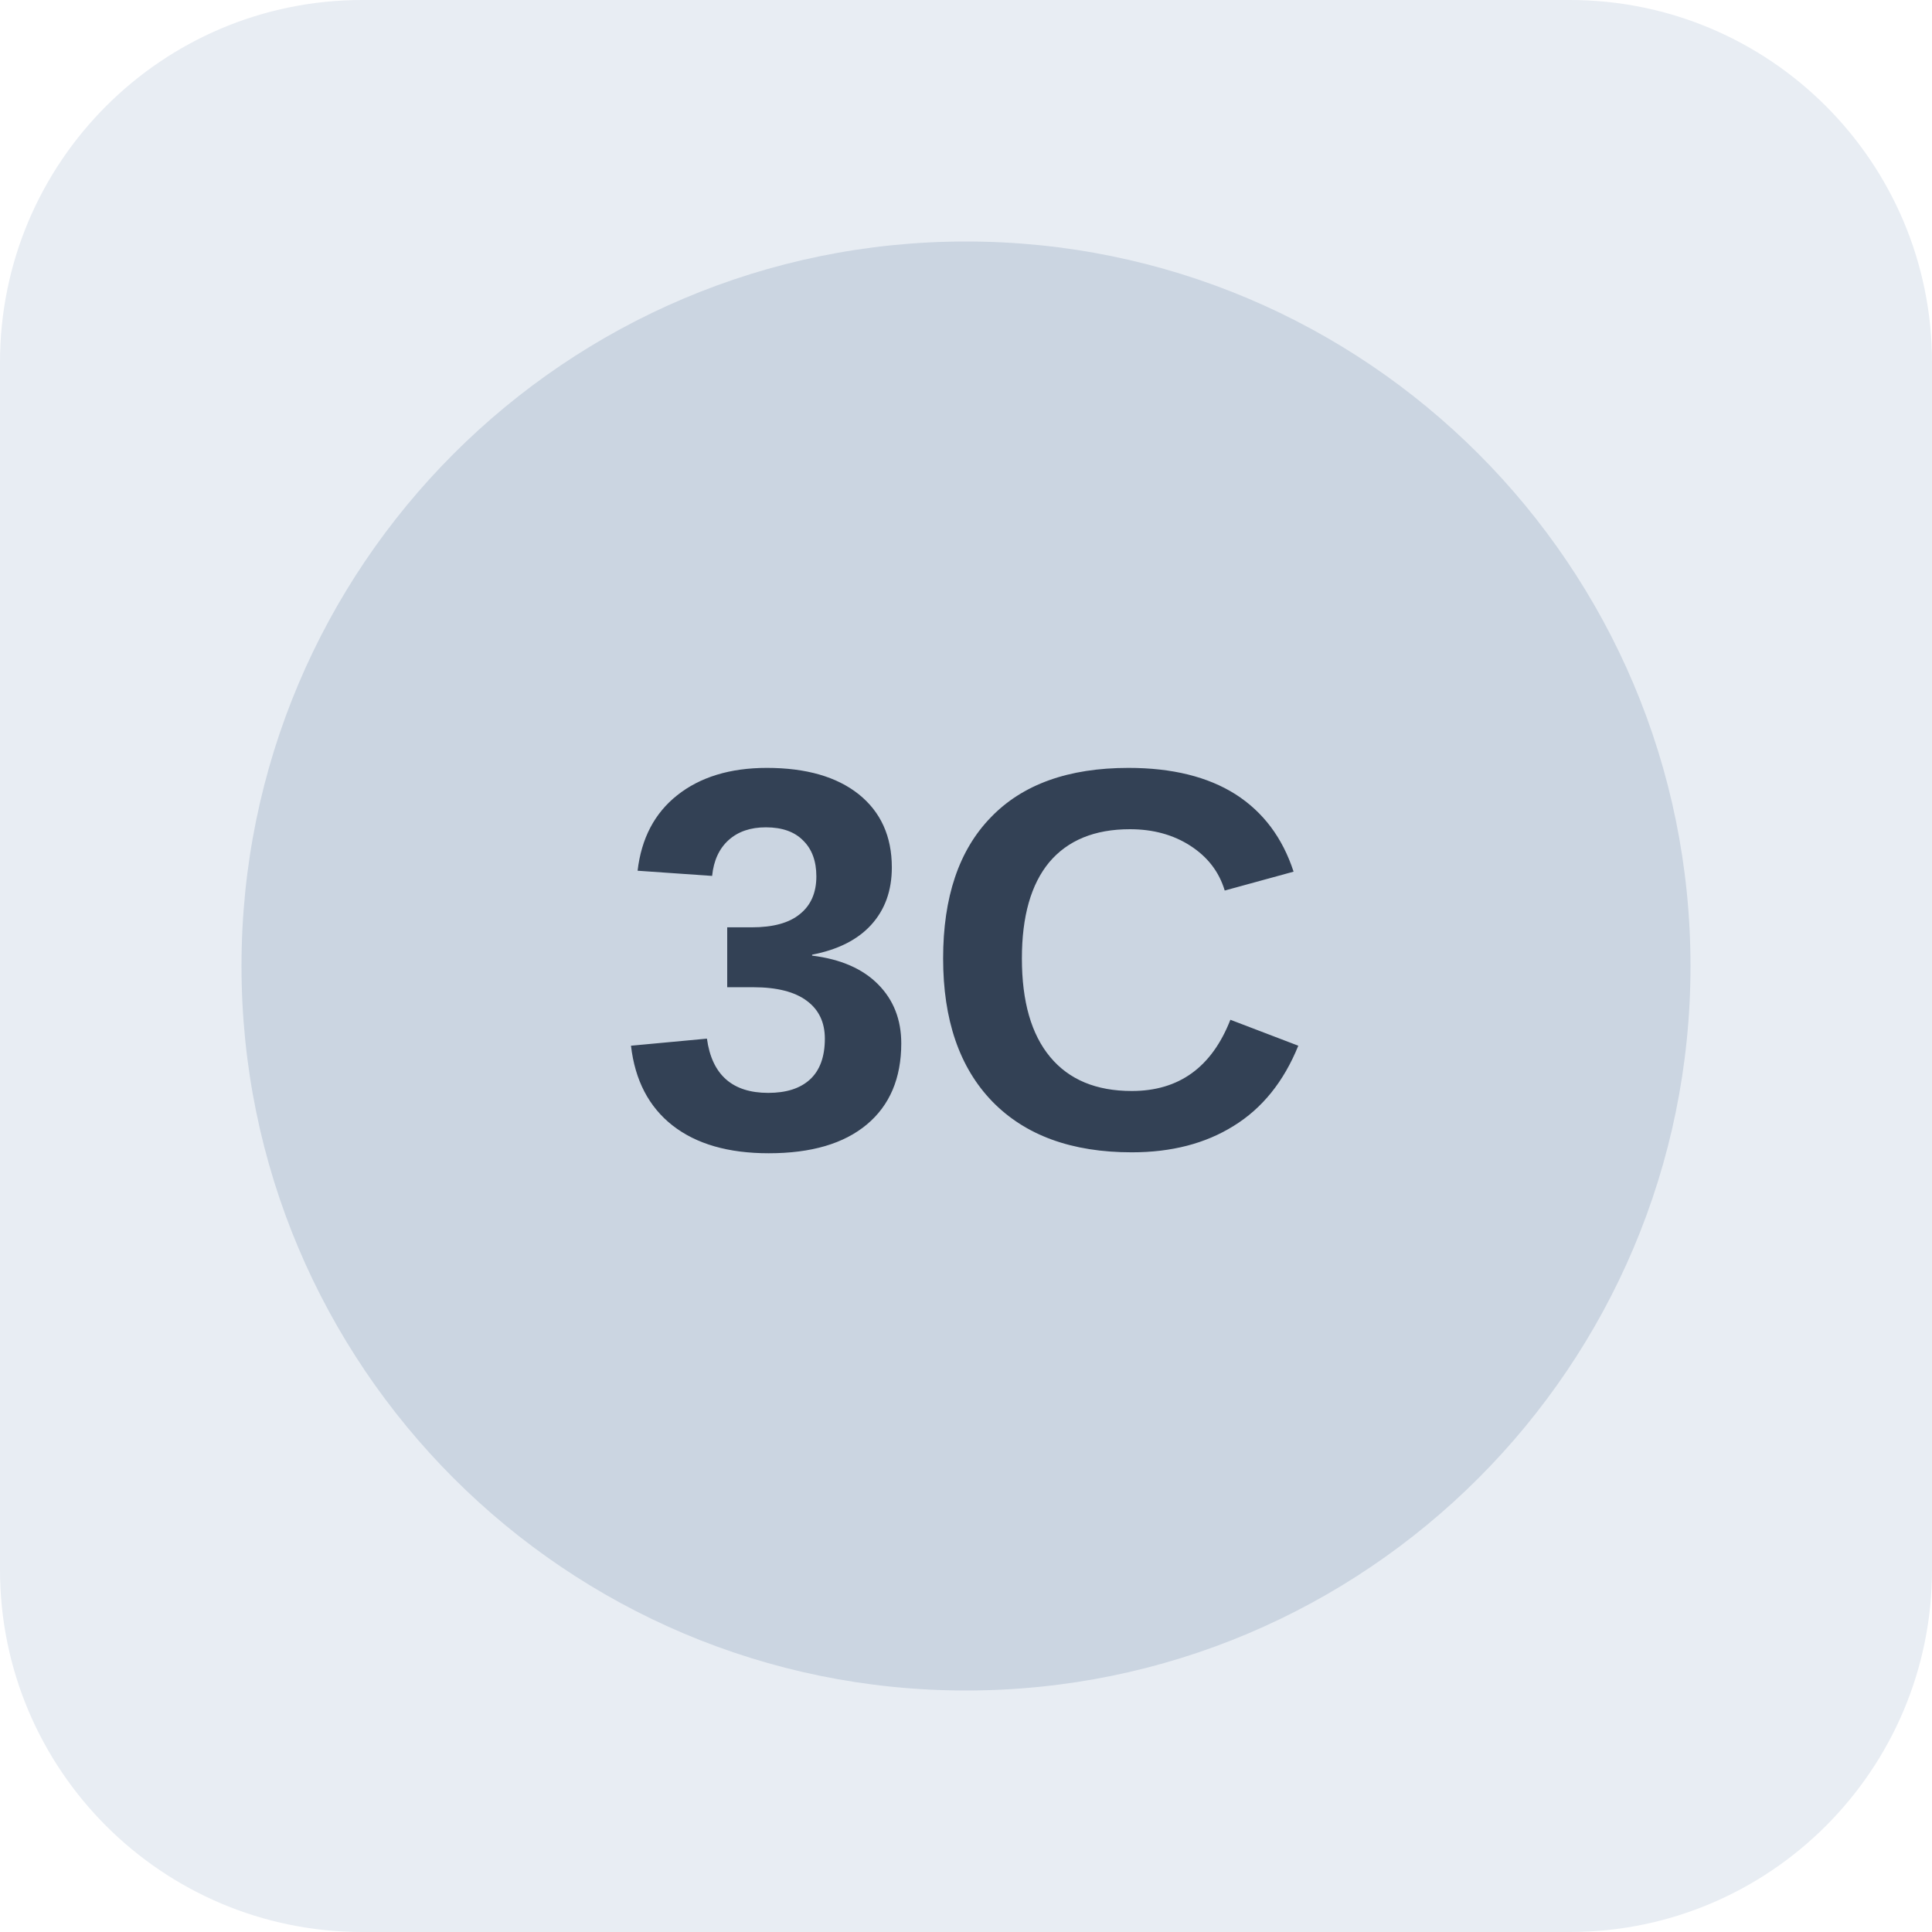
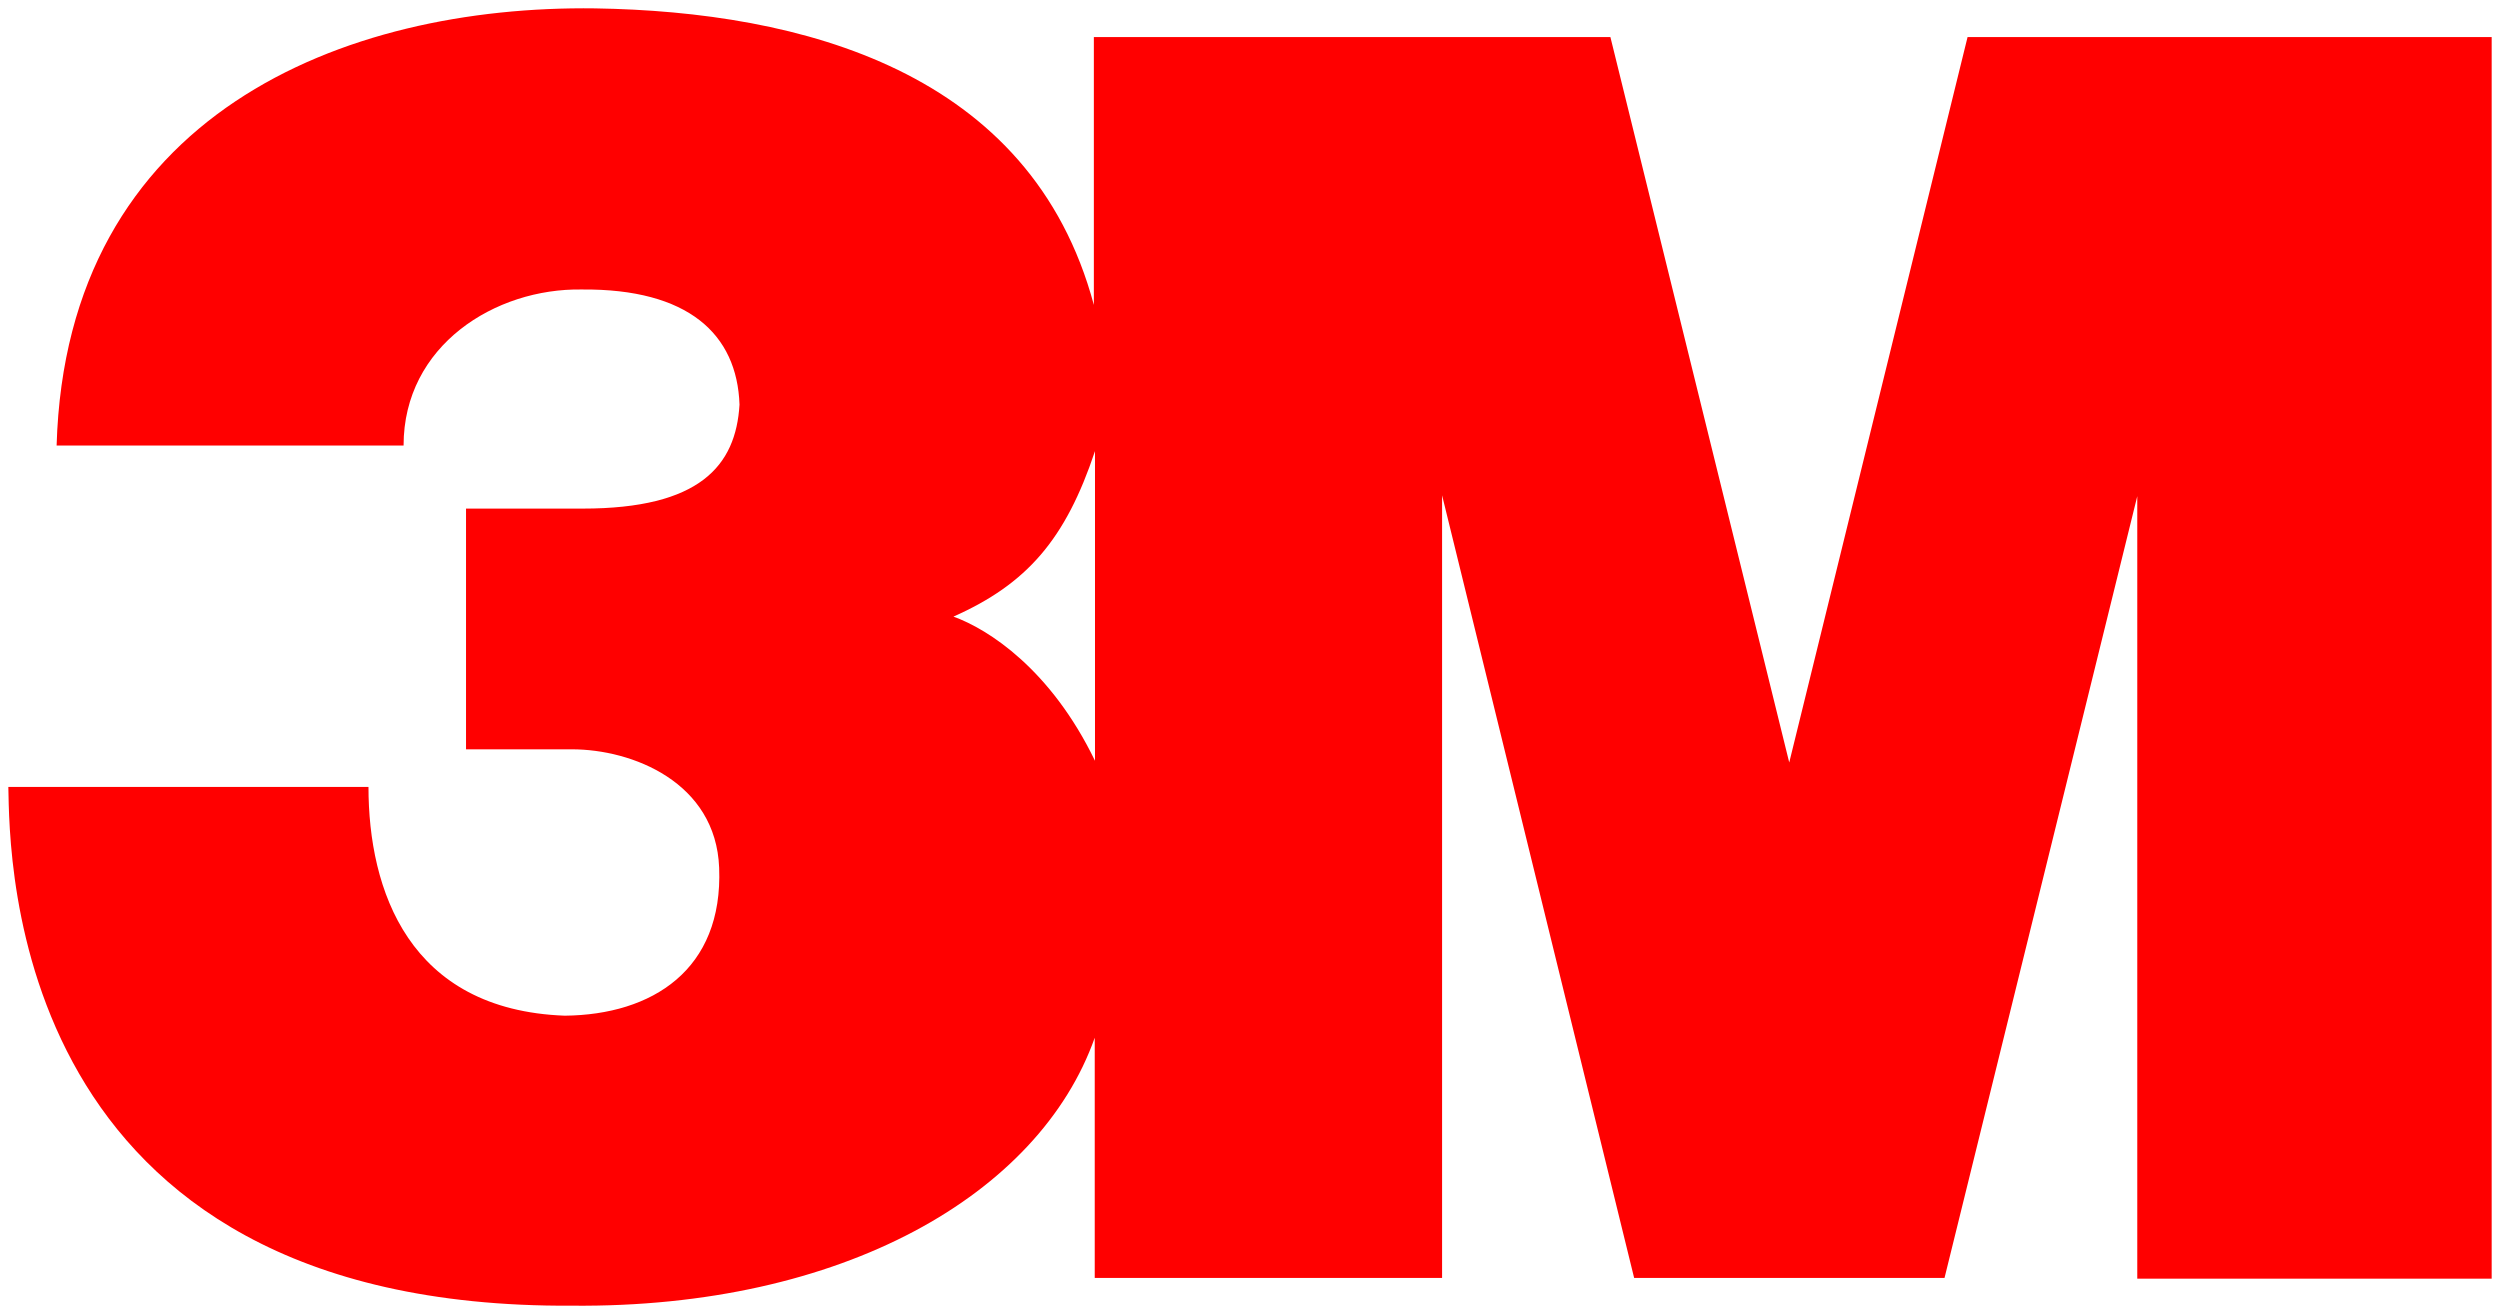
- <svg xmlns="http://www.w3.org/2000/svg" width="64" height="64" viewBox="0 0 64 64" role="img" aria-label="Neutral company reference placeholder">
-   <rect width="64" height="64" rx="12" fill="#e8edf3" />
-   <circle cx="32" cy="32" r="24" fill="#cbd5e1" />
-   <text x="32" y="38" text-anchor="middle" font-family="Arial,sans-serif" font-size="18" font-weight="700" fill="#334155">3C</text>
+ <svg xmlns="http://www.w3.org/2000/svg" width="300" height="157.69">
+   <defs>
+     <clipPath id="a" clipPathUnits="userSpaceOnUse">
+       <path d="M0 0h603v783H0V0Z" />
+     </clipPath>
+   </defs>
+   <g clip-path="url(#a)" transform="matrix(7.56192 0 0 -7.56192 -274.5404 1003.625)">
+     <path fill="red" d="m67.529 132.133-2.83-11.512-2.838 11.512h-8.197v-4.251c-.996 3.72-4.65 4.653-7.915 4.706-3.981.052-8.392-1.673-8.545-6.937h5.506c0 1.589 1.455 2.499 2.829 2.476 1.687.014 2.463-.706 2.502-1.827-.058-.973-.632-1.65-2.488-1.65h-1.852v-3.82h1.681c.955 0 2.284-.52 2.336-1.88.064-1.621-1.063-2.333-2.45-2.347-2.476.092-3.115 1.994-3.115 3.63h-5.715c.024-1.102-.012-8.285 8.945-8.232 4.291-.039 7.414 1.765 8.295 4.252v-3.812h5.512v12.42l3.048-12.42h4.925l3.059 12.406v-12.417h5.624v19.703h-8.317Zm-13.847-11.485c-.702 1.452-1.69 2.087-2.246 2.288 1.167.519 1.778 1.223 2.246 2.626v-4.914z" />
+   </g>
</svg>
